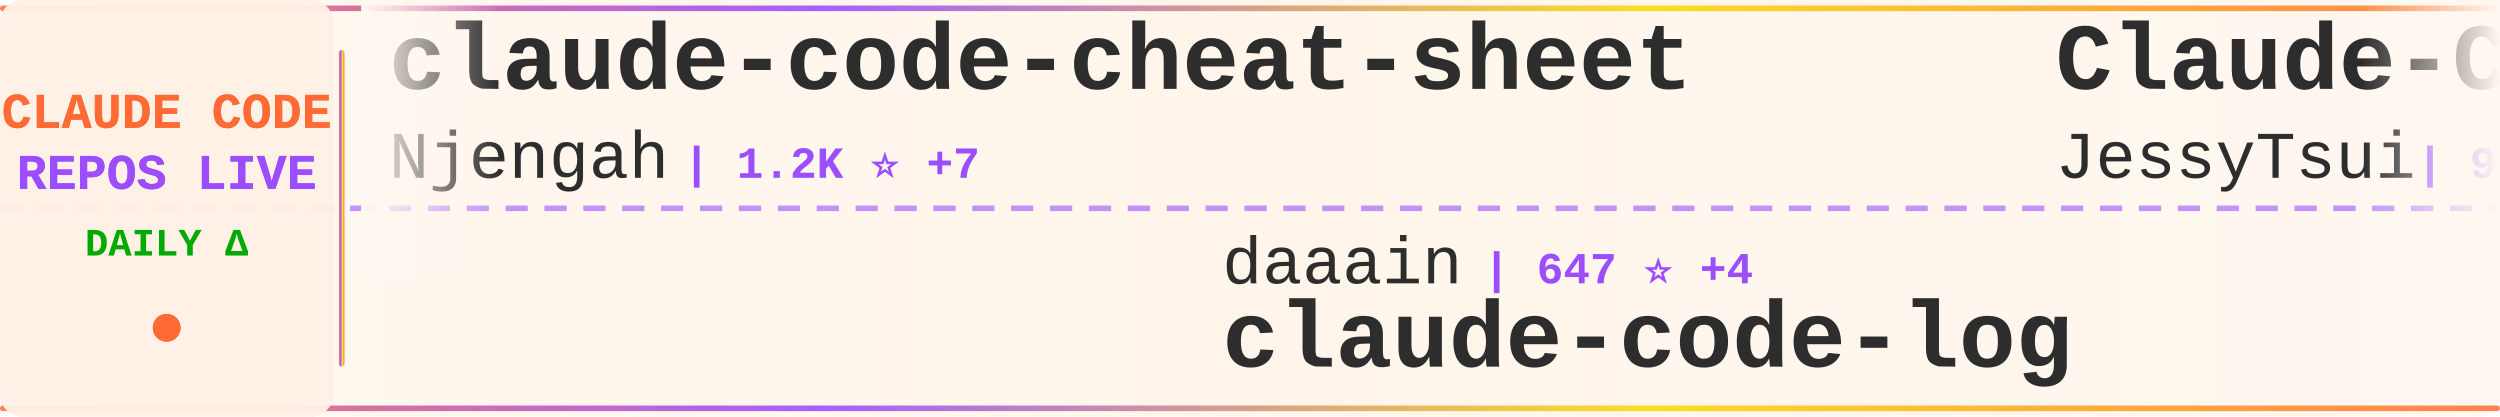
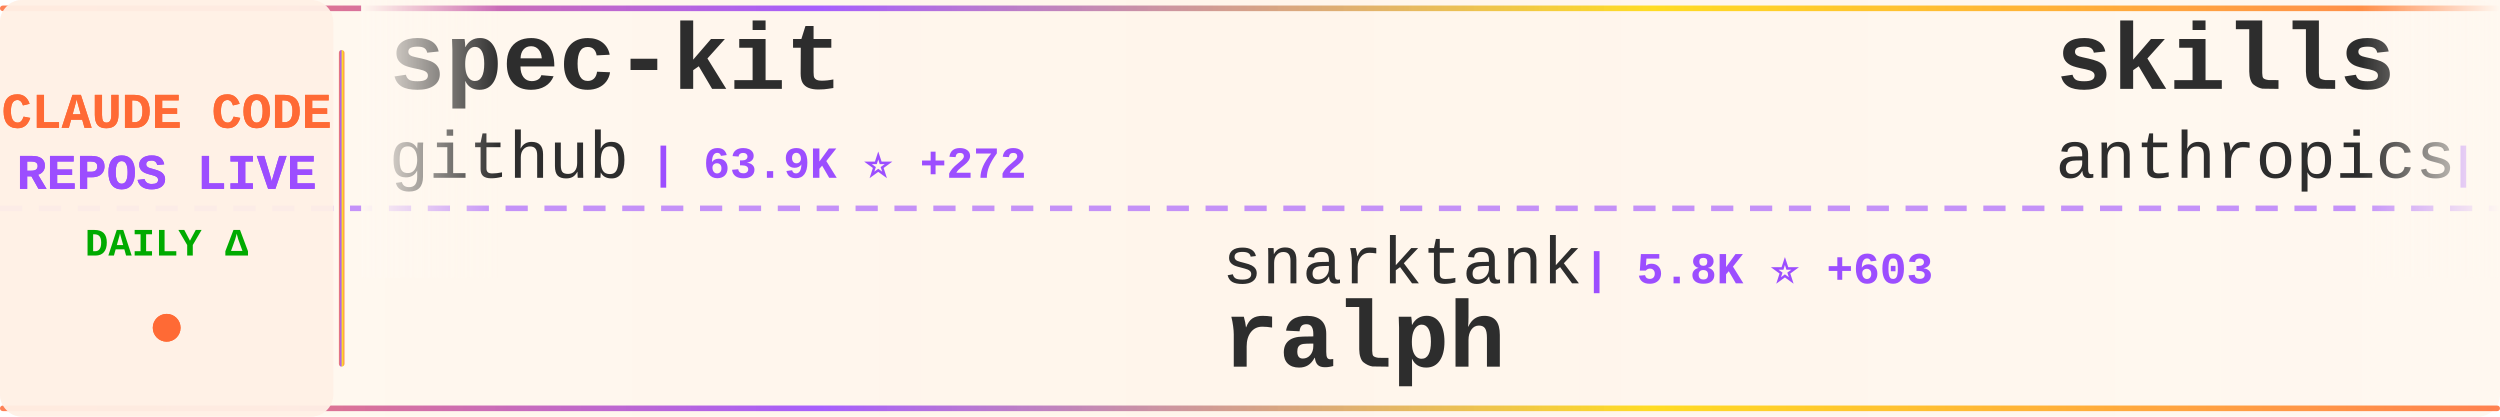
<svg xmlns="http://www.w3.org/2000/svg" width="900" height="150">
  <defs>
    <linearGradient id="tickerBg" x1="0%" y1="0%" x2="100%" y2="0%">
      <stop offset="0%" style="stop-color:#fff8f0;stop-opacity:0.98" />
      <stop offset="50%" style="stop-color:#fff5eb;stop-opacity:1" />
      <stop offset="100%" style="stop-color:#fff8f0;stop-opacity:0.98" />
    </linearGradient>
    <linearGradient id="borderGrad" x1="0%" y1="0%" x2="100%" y2="0%">
      <stop offset="0%" style="stop-color:#FF6B35;stop-opacity:0.85">
        <animate attributeName="stop-opacity" values="0.85;1;0.85" dur="2s" repeatCount="indefinite" />
      </stop>
      <stop offset="33%" style="stop-color:#9C4EFF;stop-opacity:0.9">
        <animate attributeName="stop-opacity" values="0.9;1;0.9" dur="2.2s" repeatCount="indefinite" />
      </stop>
      <stop offset="66%" style="stop-color:#FFD700;stop-opacity:0.85">
        <animate attributeName="stop-opacity" values="0.85;1;0.85" dur="1.8s" repeatCount="indefinite" />
      </stop>
      <stop offset="100%" style="stop-color:#FF6B35;stop-opacity:0.85">
        <animate attributeName="stop-opacity" values="0.85;1;0.85" dur="2s" repeatCount="indefinite" />
      </stop>
    </linearGradient>
    <filter id="textGlow">
      <feGaussianBlur stdDeviation="0.15" result="coloredBlur" />
      <feMerge>
        <feMergeNode in="coloredBlur" />
        <feMergeNode in="SourceGraphic" />
      </feMerge>
    </filter>
    <filter id="metricGlow">
      <feGaussianBlur stdDeviation="0.2" result="coloredBlur" />
      <feMerge>
        <feMergeNode in="coloredBlur" />
        <feMergeNode in="SourceGraphic" />
      </feMerge>
    </filter>
    <linearGradient id="leftFade" x1="0%" y1="0%" x2="100%" y2="0%">
      <stop offset="0%" style="stop-color:#fff8f0;stop-opacity:1" />
      <stop offset="100%" style="stop-color:#fff8f0;stop-opacity:0" />
    </linearGradient>
    <linearGradient id="rightFade" x1="0%" y1="0%" x2="100%" y2="0%">
      <stop offset="0%" style="stop-color:#fff8f0;stop-opacity:0" />
      <stop offset="100%" style="stop-color:#fff8f0;stop-opacity:1" />
    </linearGradient>
  </defs>
  <rect width="900" height="150" fill="url(#tickerBg)" rx="8" />
  <rect x="0" y="2" width="900" height="2" fill="url(#borderGrad)" rx="1" />
  <rect x="0" y="146" width="900" height="2" fill="url(#borderGrad)" rx="1" />
  <line x1="0" y1="75" x2="900" y2="75" stroke="#9C4EFF" stroke-width="2" stroke-dasharray="8 6" opacity="0.6" />
  <rect x="0" y="0" width="120" height="150" fill="#fff0e6" opacity="0.95" rx="8" />
  <text x="60" y="46" font-family="'Courier New', monospace" font-size="18" font-weight="bold" fill="#FF6B35" text-anchor="middle" filter="url(#textGlow)">
    CLAUDE CODE
  </text>
  <text x="60" y="68" font-family="'Courier New', monospace" font-size="18" font-weight="bold" fill="#9C4EFF" text-anchor="middle" filter="url(#textGlow)">
    REPOS LIVE
  </text>
  <text x="60" y="92" font-family="'Courier New', monospace" font-size="14" font-weight="bold" fill="#00aa00" text-anchor="middle">
    DAILY Δ
  </text>
  <circle cx="60" cy="118" r="5" fill="#FF6B35" filter="url(#metricGlow)">
    <animate attributeName="r" values="4;6;4" dur="1.5s" repeatCount="indefinite" />
    <animate attributeName="opacity" values="0.6;1;0.6" dur="1.5s" repeatCount="indefinite" />
  </circle>
  <rect x="122" y="18" width="2" height="114" fill="url(#borderGrad)" rx="1" />
  <clipPath id="tickerClip">
    <rect x="130" y="0" width="770" height="150" />
  </clipPath>
  <g clip-path="url(#tickerClip)">
    <g id="tickerItems">
      <animateTransform attributeName="transform" attributeType="XML" type="translate" from="0 0" to="-3000 0" dur="54s" repeatCount="indefinite" />
      <g transform="translate(0, 0)">
-         <text x="140" y="32" font-family="'Courier New', monospace" font-size="34" font-weight="bold" fill="#2d2d2d">claude-code-cheat-sheet</text>
-         <text x="140" y="64" font-family="'Courier New', monospace" font-size="24" font-weight="normal" fill="#2d2d2d" opacity="1.0">Njengah</text>
-         <text x="246" y="64" font-family="'Courier New', monospace" font-size="16" font-weight="bold" fill="#9C4EFF"> | 1.2K ⭐ +7</text>
+         <text x="140" y="32" font-family="'Courier New', monospace" font-size="34" font-weight="bold" fill="#2d2d2d">spec-kit</text>
+         <text x="140" y="64" font-family="'Courier New', monospace" font-size="24" font-weight="normal" fill="#2d2d2d" opacity="1.0">github</text>
+         <text x="234" y="64" font-family="'Courier New', monospace" font-size="16" font-weight="bold" fill="#9C4EFF"> | 63.9K ⭐ +272</text>
      </g>
      <g transform="translate(300, 0)">
-         <text x="140" y="102" font-family="'Courier New', monospace" font-size="24" font-weight="normal" fill="#2d2d2d" opacity="1.0">daaain</text>
-         <text x="234" y="102" font-family="'Courier New', monospace" font-size="16" font-weight="bold" fill="#9C4EFF"> | 647 ⭐ +4</text>
-         <text x="140" y="132" font-family="'Courier New', monospace" font-size="34" font-weight="bold" fill="#2d2d2d">claude-code-log</text>
+         <text x="140" y="102" font-family="'Courier New', monospace" font-size="24" font-weight="normal" fill="#2d2d2d" opacity="1.0">snarktank</text>
+         <text x="270" y="102" font-family="'Courier New', monospace" font-size="16" font-weight="bold" fill="#9C4EFF"> | 5.8K ⭐ +603</text>
+         <text x="140" y="132" font-family="'Courier New', monospace" font-size="34" font-weight="bold" fill="#2d2d2d">ralph</text>
      </g>
      <g transform="translate(600, 0)">
-         <text x="140" y="32" font-family="'Courier New', monospace" font-size="34" font-weight="bold" fill="#2d2d2d">Claude-Code-Remote</text>
-         <text x="140" y="64" font-family="'Courier New', monospace" font-size="24" font-weight="normal" fill="#2d2d2d" opacity="1.0">JessyTsui</text>
-         <text x="270" y="64" font-family="'Courier New', monospace" font-size="16" font-weight="bold" fill="#9C4EFF"> | 961 ⭐</text>
+         <text x="140" y="32" font-family="'Courier New', monospace" font-size="34" font-weight="bold" fill="#2d2d2d">skills</text>
+         <text x="140" y="64" font-family="'Courier New', monospace" font-size="24" font-weight="normal" fill="#2d2d2d" opacity="1.0">anthropics</text>
+         <text x="282" y="64" font-family="'Courier New', monospace" font-size="16" font-weight="bold" fill="#9C4EFF"> | 46.7K ⭐ +1.1K</text>
      </g>
      <g transform="translate(900, 0)">
-         <text x="140" y="102" font-family="'Courier New', monospace" font-size="24" font-weight="normal" fill="#2d2d2d" opacity="1.0">BloopAI</text>
-         <text x="246" y="102" font-family="'Courier New', monospace" font-size="16" font-weight="bold" fill="#9C4EFF"> | 17.8K ⭐ +568</text>
-         <text x="140" y="132" font-family="'Courier New', monospace" font-size="34" font-weight="bold" fill="#2d2d2d">vibe-kanban</text>
+         <text x="140" y="102" font-family="'Courier New', monospace" font-size="24" font-weight="normal" fill="#2d2d2d" opacity="1.0">zhukunpenglinyutong</text>
+         <text x="390" y="102" font-family="'Courier New', monospace" font-size="16" font-weight="bold" fill="#9C4EFF"> | 768 ⭐ +11</text>
+         <text x="140" y="132" font-family="'Courier New', monospace" font-size="34" font-weight="bold" fill="#2d2d2d">idea-claude-code-gui</text>
      </g>
      <g transform="translate(1200, 0)">
-         <text x="140" y="32" font-family="'Courier New', monospace" font-size="34" font-weight="bold" fill="#2d2d2d">superpowers</text>
-         <text x="140" y="64" font-family="'Courier New', monospace" font-size="24" font-weight="normal" fill="#2d2d2d" opacity="1.0">obra</text>
-         <text x="210" y="64" font-family="'Courier New', monospace" font-size="16" font-weight="bold" fill="#9C4EFF"> | 30.8K ⭐ +1.2K</text>
+         <text x="140" y="32" font-family="'Courier New', monospace" font-size="34" font-weight="bold" fill="#2d2d2d">claude-code-templates</text>
+         <text x="140" y="64" font-family="'Courier New', monospace" font-size="24" font-weight="normal" fill="#2d2d2d" opacity="1.0">davila7</text>
+         <text x="246" y="64" font-family="'Courier New', monospace" font-size="16" font-weight="bold" fill="#9C4EFF"> | 17.8K ⭐ +228</text>
      </g>
      <g transform="translate(1500, 0)">
-         <text x="140" y="102" font-family="'Courier New', monospace" font-size="24" font-weight="normal" fill="#2d2d2d" opacity="1.0">glidea</text>
-         <text x="234" y="102" font-family="'Courier New', monospace" font-size="16" font-weight="bold" fill="#9C4EFF"> | 244 ⭐</text>
-         <text x="140" y="132" font-family="'Courier New', monospace" font-size="34" font-weight="bold" fill="#2d2d2d">claude-worker-proxy</text>
+         <text x="140" y="102" font-family="'Courier New', monospace" font-size="24" font-weight="normal" fill="#2d2d2d" opacity="1.0">lyconear</text>
+         <text x="258" y="102" font-family="'Courier New', monospace" font-size="16" font-weight="bold" fill="#9C4EFF"> | 4 ⭐</text>
+         <text x="140" y="132" font-family="'Courier New', monospace" font-size="34" font-weight="bold" fill="#2d2d2d">Claude-Code</text>
      </g>
      <g transform="translate(1800, 0)">
        <text x="140" y="32" font-family="'Courier New', monospace" font-size="34" font-weight="bold" fill="#2d2d2d">compound-engineering-plu...</text>
        <text x="140" y="64" font-family="'Courier New', monospace" font-size="24" font-weight="normal" fill="#2d2d2d" opacity="1.0">EveryInc</text>
-         <text x="258" y="64" font-family="'Courier New', monospace" font-size="16" font-weight="bold" fill="#9C4EFF"> | 5.3K ⭐ +257</text>
+         <text x="258" y="64" font-family="'Courier New', monospace" font-size="16" font-weight="bold" fill="#9C4EFF"> | 5.3K ⭐ +230</text>
      </g>
      <g transform="translate(2100, 0)">
-         <text x="140" y="102" font-family="'Courier New', monospace" font-size="24" font-weight="normal" fill="#2d2d2d" opacity="1.0">jeremylongshore</text>
-         <text x="342" y="102" font-family="'Courier New', monospace" font-size="16" font-weight="bold" fill="#9C4EFF"> | 1.0K ⭐ +13</text>
-         <text x="140" y="132" font-family="'Courier New', monospace" font-size="34" font-weight="bold" fill="#2d2d2d">claude-code-plugins-plus...</text>
+         <text x="140" y="102" font-family="'Courier New', monospace" font-size="24" font-weight="normal" fill="#2d2d2d" opacity="1.0">feiskyer</text>
+         <text x="258" y="102" font-family="'Courier New', monospace" font-size="16" font-weight="bold" fill="#9C4EFF"> | 1.1K ⭐ +4</text>
+         <text x="140" y="132" font-family="'Courier New', monospace" font-size="34" font-weight="bold" fill="#2d2d2d">claude-code-settings</text>
      </g>
      <g transform="translate(2400, 0)">
-         <text x="140" y="32" font-family="'Courier New', monospace" font-size="34" font-weight="bold" fill="#2d2d2d">claude-code-configs</text>
-         <text x="140" y="64" font-family="'Courier New', monospace" font-size="24" font-weight="normal" fill="#2d2d2d" opacity="1.0">Matt-Dionis</text>
-         <text x="294" y="64" font-family="'Courier New', monospace" font-size="16" font-weight="bold" fill="#9C4EFF"> | 601 ⭐ +2</text>
+         <text x="140" y="32" font-family="'Courier New', monospace" font-size="34" font-weight="bold" fill="#2d2d2d">claude-code-hooks-master...</text>
+         <text x="140" y="64" font-family="'Courier New', monospace" font-size="24" font-weight="normal" fill="#2d2d2d" opacity="1.0">disler</text>
+         <text x="234" y="64" font-family="'Courier New', monospace" font-size="16" font-weight="bold" fill="#9C4EFF"> | 2.1K ⭐ +5</text>
      </g>
      <g transform="translate(2700, 0)">
-         <text x="140" y="102" font-family="'Courier New', monospace" font-size="24" font-weight="normal" fill="#2d2d2d" opacity="1.0">zhukunpenglinyutong</text>
-         <text x="390" y="102" font-family="'Courier New', monospace" font-size="16" font-weight="bold" fill="#9C4EFF"> | 768 ⭐ +12</text>
-         <text x="140" y="132" font-family="'Courier New', monospace" font-size="34" font-weight="bold" fill="#2d2d2d">idea-claude-code-gui</text>
+         <text x="140" y="102" font-family="'Courier New', monospace" font-size="24" font-weight="normal" fill="#2d2d2d" opacity="1.0">frankbria</text>
+         <text x="270" y="102" font-family="'Courier New', monospace" font-size="16" font-weight="bold" fill="#9C4EFF"> | 4.4K ⭐ +403</text>
+         <text x="140" y="132" font-family="'Courier New', monospace" font-size="34" font-weight="bold" fill="#2d2d2d">ralph-claude-code</text>
      </g>
      <g transform="translate(3000, 0)">
-         <text x="140" y="32" font-family="'Courier New', monospace" font-size="34" font-weight="bold" fill="#2d2d2d">claude-code-cheat-sheet</text>
-         <text x="140" y="64" font-family="'Courier New', monospace" font-size="24" font-weight="normal" fill="#2d2d2d" opacity="1.0">Njengah</text>
-         <text x="246" y="64" font-family="'Courier New', monospace" font-size="16" font-weight="bold" fill="#9C4EFF"> | 1.2K ⭐ +7</text>
+         <text x="140" y="32" font-family="'Courier New', monospace" font-size="34" font-weight="bold" fill="#2d2d2d">spec-kit</text>
+         <text x="140" y="64" font-family="'Courier New', monospace" font-size="24" font-weight="normal" fill="#2d2d2d" opacity="1.0">github</text>
+         <text x="234" y="64" font-family="'Courier New', monospace" font-size="16" font-weight="bold" fill="#9C4EFF"> | 63.9K ⭐ +272</text>
      </g>
      <g transform="translate(3300, 0)">
-         <text x="140" y="102" font-family="'Courier New', monospace" font-size="24" font-weight="normal" fill="#2d2d2d" opacity="1.0">daaain</text>
-         <text x="234" y="102" font-family="'Courier New', monospace" font-size="16" font-weight="bold" fill="#9C4EFF"> | 647 ⭐ +4</text>
-         <text x="140" y="132" font-family="'Courier New', monospace" font-size="34" font-weight="bold" fill="#2d2d2d">claude-code-log</text>
+         <text x="140" y="102" font-family="'Courier New', monospace" font-size="24" font-weight="normal" fill="#2d2d2d" opacity="1.0">snarktank</text>
+         <text x="270" y="102" font-family="'Courier New', monospace" font-size="16" font-weight="bold" fill="#9C4EFF"> | 5.8K ⭐ +603</text>
+         <text x="140" y="132" font-family="'Courier New', monospace" font-size="34" font-weight="bold" fill="#2d2d2d">ralph</text>
      </g>
      <g transform="translate(3600, 0)">
-         <text x="140" y="32" font-family="'Courier New', monospace" font-size="34" font-weight="bold" fill="#2d2d2d">Claude-Code-Remote</text>
-         <text x="140" y="64" font-family="'Courier New', monospace" font-size="24" font-weight="normal" fill="#2d2d2d" opacity="1.0">JessyTsui</text>
-         <text x="270" y="64" font-family="'Courier New', monospace" font-size="16" font-weight="bold" fill="#9C4EFF"> | 961 ⭐</text>
+         <text x="140" y="32" font-family="'Courier New', monospace" font-size="34" font-weight="bold" fill="#2d2d2d">skills</text>
+         <text x="140" y="64" font-family="'Courier New', monospace" font-size="24" font-weight="normal" fill="#2d2d2d" opacity="1.0">anthropics</text>
+         <text x="282" y="64" font-family="'Courier New', monospace" font-size="16" font-weight="bold" fill="#9C4EFF"> | 46.7K ⭐ +1.1K</text>
      </g>
      <g transform="translate(3900, 0)">
-         <text x="140" y="102" font-family="'Courier New', monospace" font-size="24" font-weight="normal" fill="#2d2d2d" opacity="1.0">BloopAI</text>
-         <text x="246" y="102" font-family="'Courier New', monospace" font-size="16" font-weight="bold" fill="#9C4EFF"> | 17.8K ⭐ +568</text>
-         <text x="140" y="132" font-family="'Courier New', monospace" font-size="34" font-weight="bold" fill="#2d2d2d">vibe-kanban</text>
+         <text x="140" y="102" font-family="'Courier New', monospace" font-size="24" font-weight="normal" fill="#2d2d2d" opacity="1.0">zhukunpenglinyutong</text>
+         <text x="390" y="102" font-family="'Courier New', monospace" font-size="16" font-weight="bold" fill="#9C4EFF"> | 768 ⭐ +11</text>
+         <text x="140" y="132" font-family="'Courier New', monospace" font-size="34" font-weight="bold" fill="#2d2d2d">idea-claude-code-gui</text>
      </g>
    </g>
  </g>
  <rect x="130" y="0" width="50" height="100" fill="url(#leftFade)" />
  <rect x="850" y="0" width="50" height="100" fill="url(#rightFade)" />
</svg>
